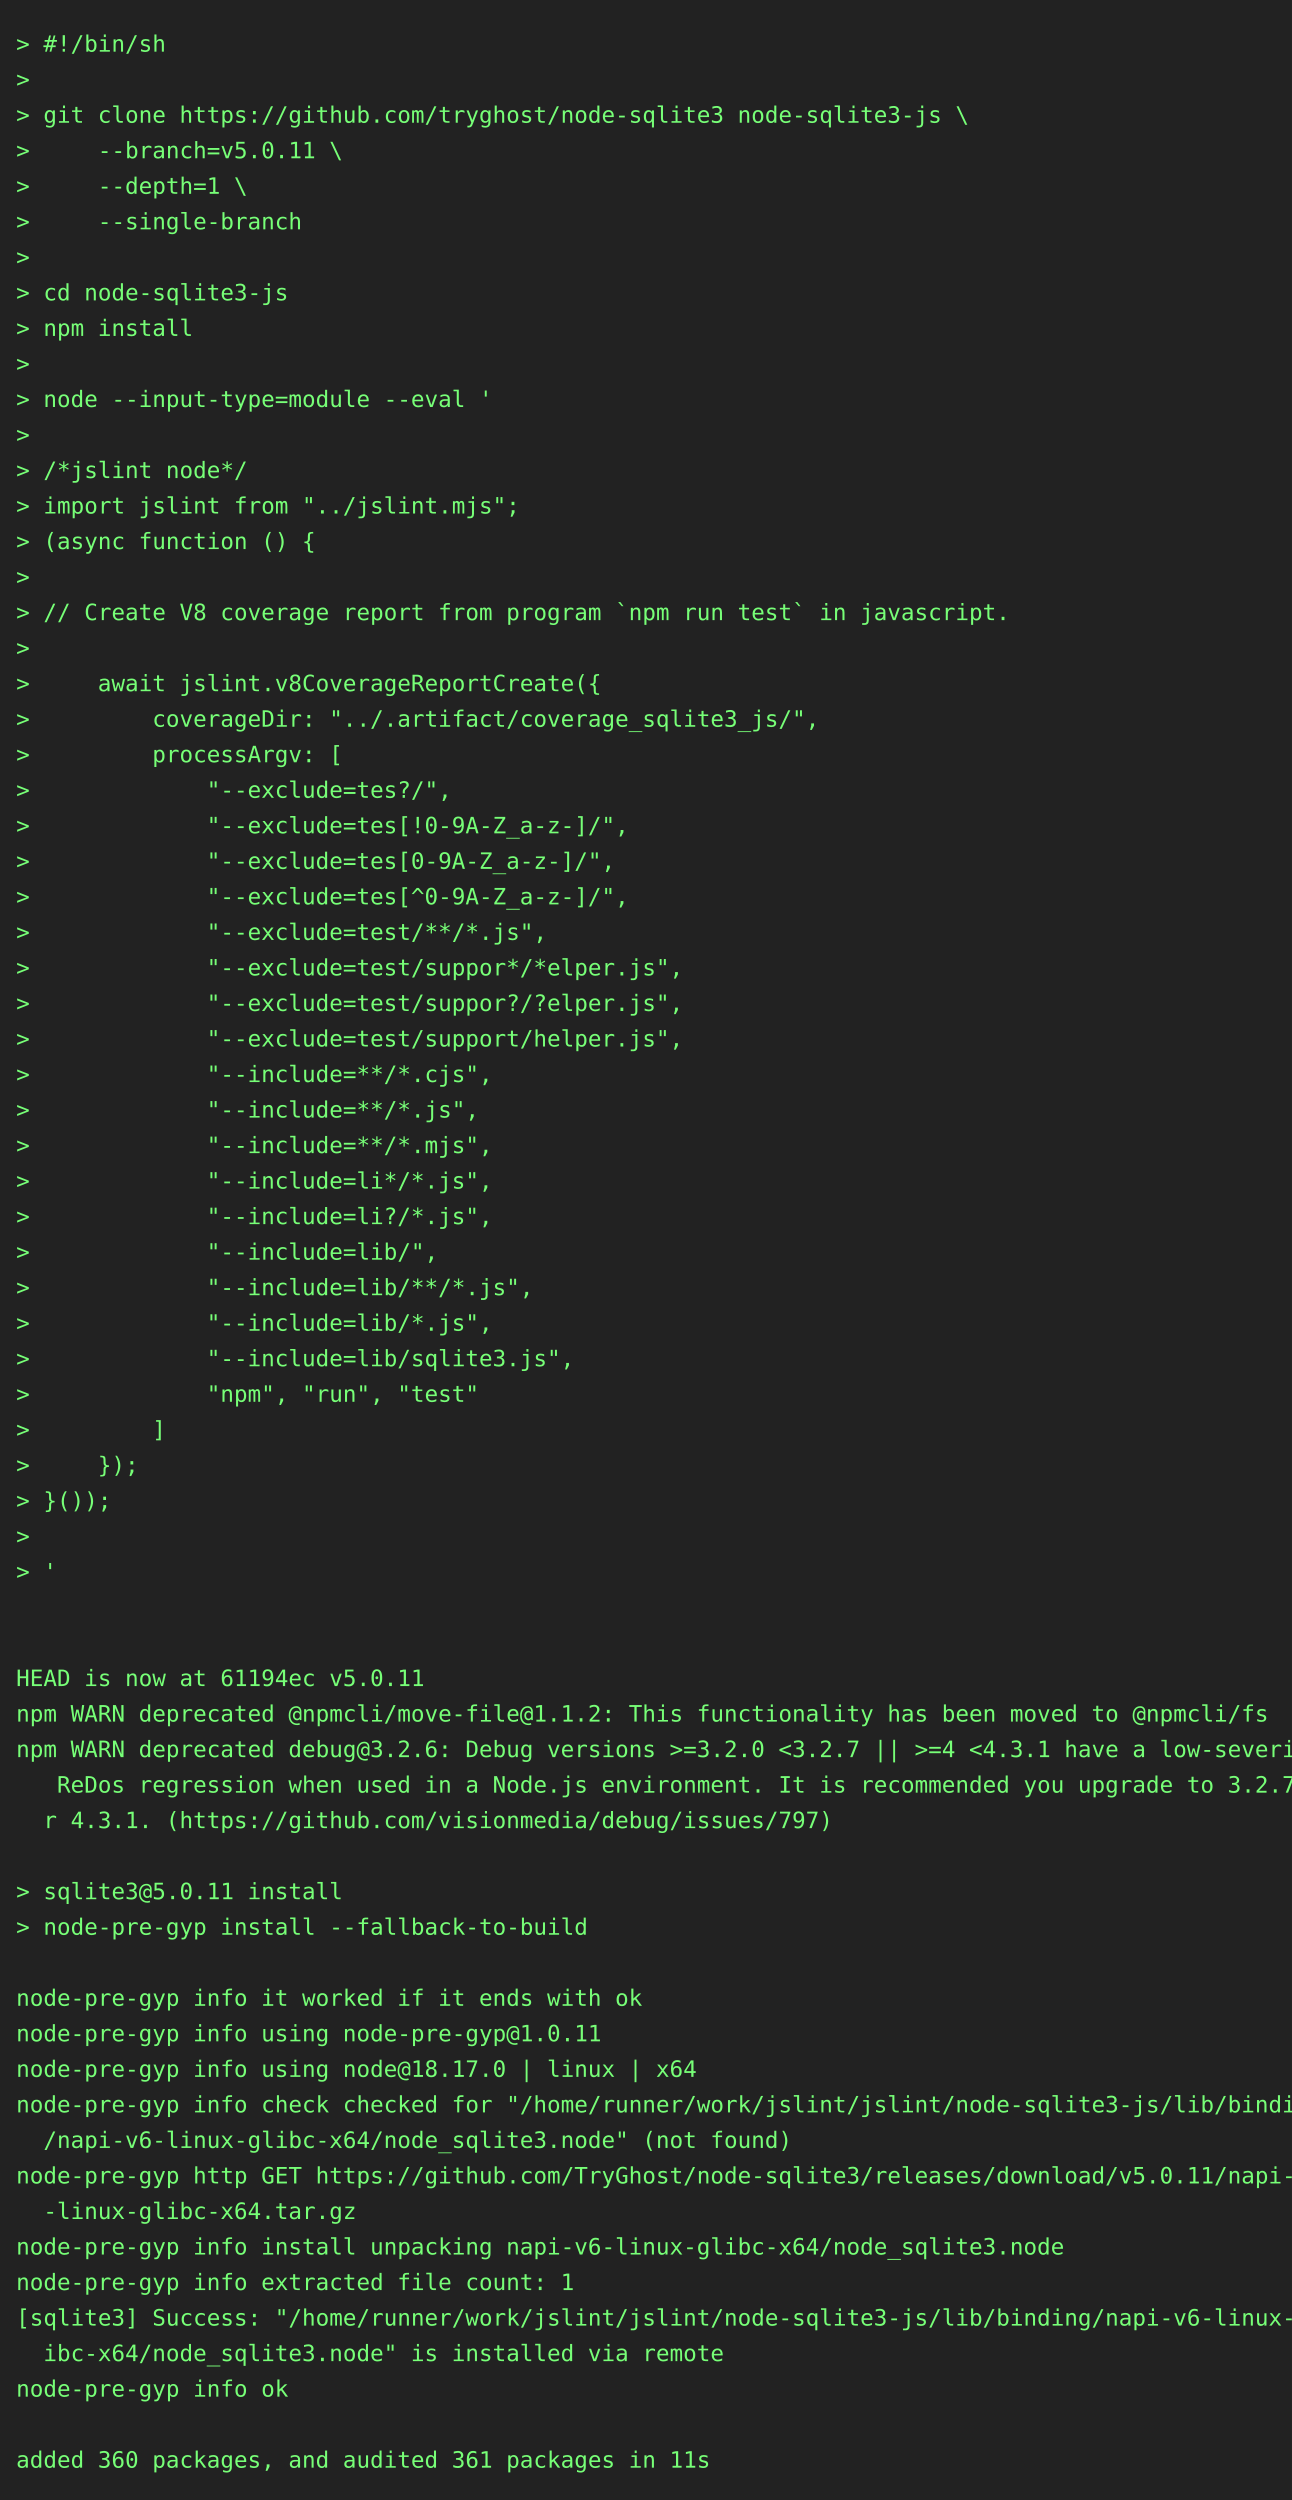
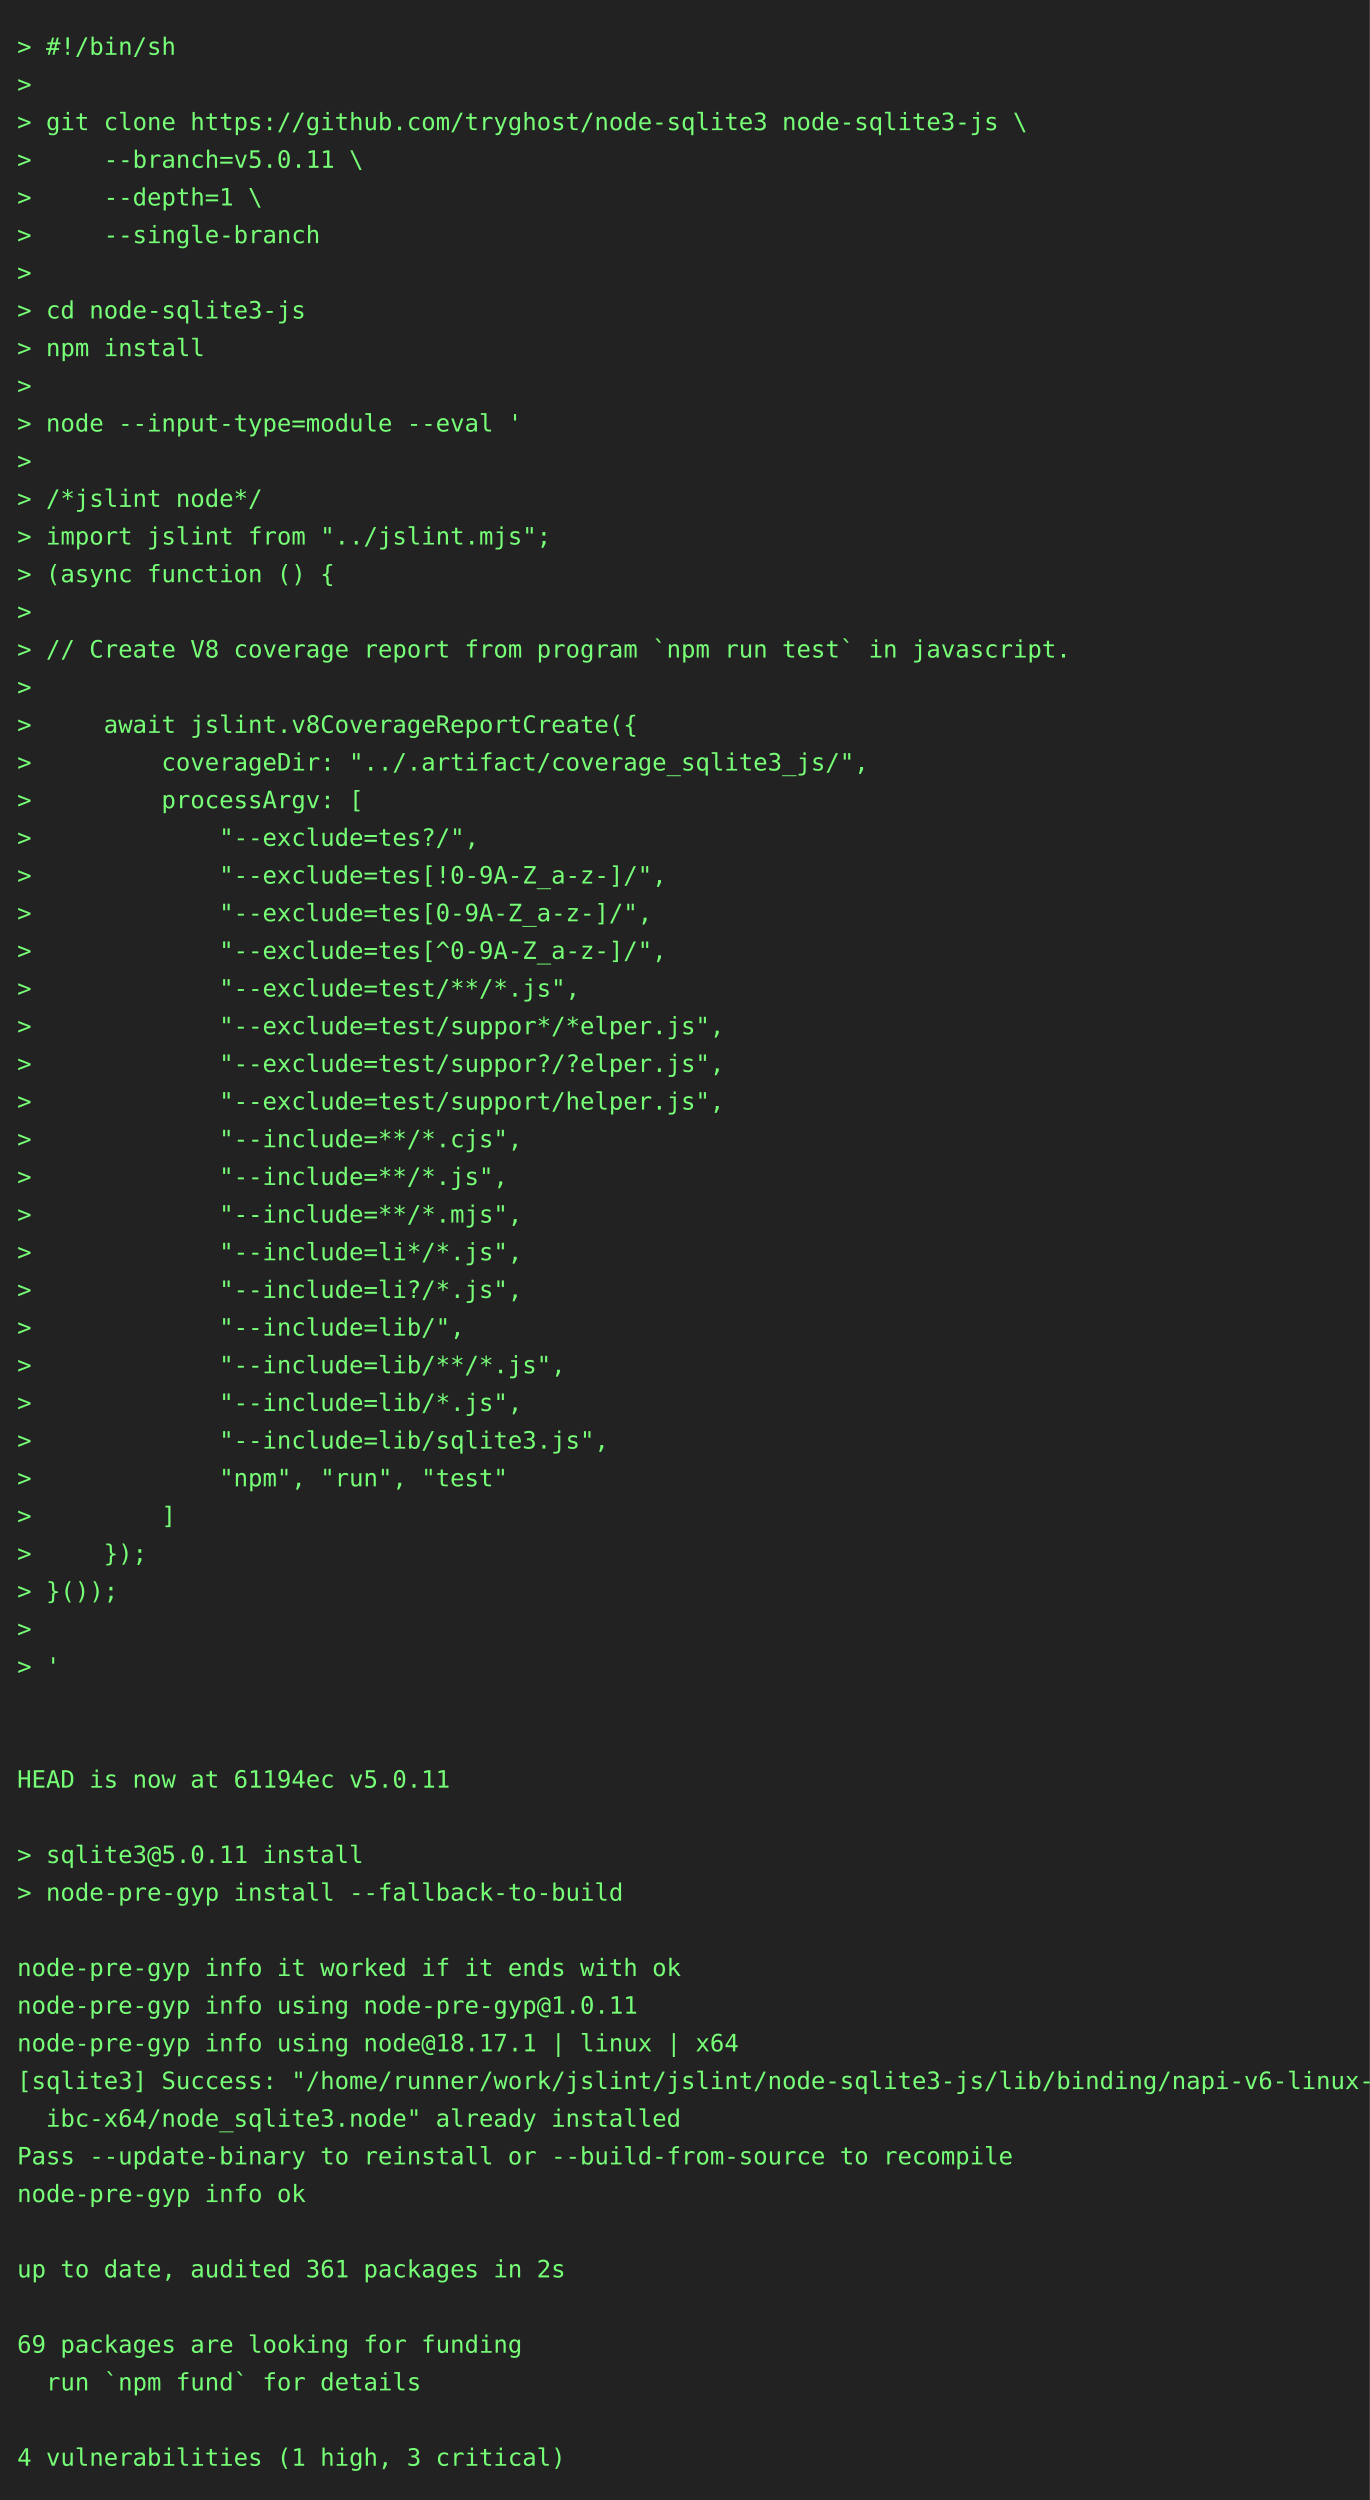
- <svg xmlns="http://www.w3.org/2000/svg" height="1548" width="800">
-   <rect height="1548" fill="#222" width="800" />
+ <svg xmlns="http://www.w3.org/2000/svg" height="1460" width="800">
+   <rect height="1460" fill="#222" width="800" />
  <text fill="#7f7" font-family="consolas, menlo, monospace" font-size="14" xml:space="preserve">
    <tspan lengthAdjust="spacingAndGlyphs" textLength="768" x="10" y="32">&gt; #!/bin/sh                                                                                      </tspan>
    <tspan lengthAdjust="spacingAndGlyphs" textLength="768" x="10" y="54">&gt;                                                                                                </tspan>
    <tspan lengthAdjust="spacingAndGlyphs" textLength="768" x="10" y="76">&gt; git clone https://github.com/tryghost/node-sqlite3 node-sqlite3-js \                           </tspan>
    <tspan lengthAdjust="spacingAndGlyphs" textLength="768" x="10" y="98">&gt;     --branch=v5.0.11 \                                                                         </tspan>
    <tspan lengthAdjust="spacingAndGlyphs" textLength="768" x="10" y="120">&gt;     --depth=1 \                                                                                </tspan>
    <tspan lengthAdjust="spacingAndGlyphs" textLength="768" x="10" y="142">&gt;     --single-branch                                                                            </tspan>
    <tspan lengthAdjust="spacingAndGlyphs" textLength="768" x="10" y="164">&gt;                                                                                                </tspan>
    <tspan lengthAdjust="spacingAndGlyphs" textLength="768" x="10" y="186">&gt; cd node-sqlite3-js                                                                             </tspan>
    <tspan lengthAdjust="spacingAndGlyphs" textLength="768" x="10" y="208">&gt; npm install                                                                                    </tspan>
    <tspan lengthAdjust="spacingAndGlyphs" textLength="768" x="10" y="230">&gt;                                                                                                </tspan>
    <tspan lengthAdjust="spacingAndGlyphs" textLength="768" x="10" y="252">&gt; node --input-type=module --eval '                                                              </tspan>
    <tspan lengthAdjust="spacingAndGlyphs" textLength="768" x="10" y="274">&gt;                                                                                                </tspan>
    <tspan lengthAdjust="spacingAndGlyphs" textLength="768" x="10" y="296">&gt; /*jslint node*/                                                                                </tspan>
    <tspan lengthAdjust="spacingAndGlyphs" textLength="768" x="10" y="318">&gt; import jslint from "../jslint.mjs";                                                            </tspan>
    <tspan lengthAdjust="spacingAndGlyphs" textLength="768" x="10" y="340">&gt; (async function () {                                                                           </tspan>
    <tspan lengthAdjust="spacingAndGlyphs" textLength="768" x="10" y="362">&gt;                                                                                                </tspan>
    <tspan lengthAdjust="spacingAndGlyphs" textLength="768" x="10" y="384">&gt; // Create V8 coverage report from program `npm run test` in javascript.                        </tspan>
    <tspan lengthAdjust="spacingAndGlyphs" textLength="768" x="10" y="406">&gt;                                                                                                </tspan>
    <tspan lengthAdjust="spacingAndGlyphs" textLength="768" x="10" y="428">&gt;     await jslint.v8CoverageReportCreate({                                                      </tspan>
    <tspan lengthAdjust="spacingAndGlyphs" textLength="768" x="10" y="450">&gt;         coverageDir: "../.artifact/coverage_sqlite3_js/",                                      </tspan>
    <tspan lengthAdjust="spacingAndGlyphs" textLength="768" x="10" y="472">&gt;         processArgv: [                                                                         </tspan>
    <tspan lengthAdjust="spacingAndGlyphs" textLength="768" x="10" y="494">&gt;             "--exclude=tes?/",                                                                 </tspan>
    <tspan lengthAdjust="spacingAndGlyphs" textLength="768" x="10" y="516">&gt;             "--exclude=tes[!0-9A-Z_a-z-]/",                                                    </tspan>
    <tspan lengthAdjust="spacingAndGlyphs" textLength="768" x="10" y="538">&gt;             "--exclude=tes[0-9A-Z_a-z-]/",                                                     </tspan>
    <tspan lengthAdjust="spacingAndGlyphs" textLength="768" x="10" y="560">&gt;             "--exclude=tes[^0-9A-Z_a-z-]/",                                                    </tspan>
    <tspan lengthAdjust="spacingAndGlyphs" textLength="768" x="10" y="582">&gt;             "--exclude=test/**/*.js",                                                          </tspan>
    <tspan lengthAdjust="spacingAndGlyphs" textLength="768" x="10" y="604">&gt;             "--exclude=test/suppor*/*elper.js",                                                </tspan>
    <tspan lengthAdjust="spacingAndGlyphs" textLength="768" x="10" y="626">&gt;             "--exclude=test/suppor?/?elper.js",                                                </tspan>
    <tspan lengthAdjust="spacingAndGlyphs" textLength="768" x="10" y="648">&gt;             "--exclude=test/support/helper.js",                                                </tspan>
    <tspan lengthAdjust="spacingAndGlyphs" textLength="768" x="10" y="670">&gt;             "--include=**/*.cjs",                                                              </tspan>
    <tspan lengthAdjust="spacingAndGlyphs" textLength="768" x="10" y="692">&gt;             "--include=**/*.js",                                                               </tspan>
    <tspan lengthAdjust="spacingAndGlyphs" textLength="768" x="10" y="714">&gt;             "--include=**/*.mjs",                                                              </tspan>
    <tspan lengthAdjust="spacingAndGlyphs" textLength="768" x="10" y="736">&gt;             "--include=li*/*.js",                                                              </tspan>
    <tspan lengthAdjust="spacingAndGlyphs" textLength="768" x="10" y="758">&gt;             "--include=li?/*.js",                                                              </tspan>
    <tspan lengthAdjust="spacingAndGlyphs" textLength="768" x="10" y="780">&gt;             "--include=lib/",                                                                  </tspan>
    <tspan lengthAdjust="spacingAndGlyphs" textLength="768" x="10" y="802">&gt;             "--include=lib/**/*.js",                                                           </tspan>
    <tspan lengthAdjust="spacingAndGlyphs" textLength="768" x="10" y="824">&gt;             "--include=lib/*.js",                                                              </tspan>
    <tspan lengthAdjust="spacingAndGlyphs" textLength="768" x="10" y="846">&gt;             "--include=lib/sqlite3.js",                                                        </tspan>
    <tspan lengthAdjust="spacingAndGlyphs" textLength="768" x="10" y="868">&gt;             "npm", "run", "test"                                                               </tspan>
    <tspan lengthAdjust="spacingAndGlyphs" textLength="768" x="10" y="890">&gt;         ]                                                                                      </tspan>
    <tspan lengthAdjust="spacingAndGlyphs" textLength="768" x="10" y="912">&gt;     });                                                                                        </tspan>
    <tspan lengthAdjust="spacingAndGlyphs" textLength="768" x="10" y="934">&gt; }());                                                                                          </tspan>
    <tspan lengthAdjust="spacingAndGlyphs" textLength="768" x="10" y="956">&gt;                                                                                                </tspan>
    <tspan lengthAdjust="spacingAndGlyphs" textLength="768" x="10" y="978">&gt; '                                                                                              </tspan>
    <tspan lengthAdjust="spacingAndGlyphs" textLength="768" x="10" y="1000">                                                                                                 </tspan>
    <tspan lengthAdjust="spacingAndGlyphs" textLength="768" x="10" y="1022">                                                                                                 </tspan>
    <tspan lengthAdjust="spacingAndGlyphs" textLength="768" x="10" y="1044">HEAD is now at 61194ec v5.0.11                                                                   </tspan>
-     <tspan lengthAdjust="spacingAndGlyphs" textLength="768" x="10" y="1066">npm WARN deprecated @npmcli/move-file@1.1.2: This functionality has been moved to @npmcli/fs     </tspan>
-     <tspan lengthAdjust="spacingAndGlyphs" textLength="768" x="10" y="1088">npm WARN deprecated debug@3.2.6: Debug versions &gt;=3.2.0 &lt;3.2.7 || &gt;=4 &lt;4.3.1 have a low-severity\</tspan>
-     <tspan lengthAdjust="spacingAndGlyphs" textLength="768" x="10" y="1110">   ReDos regression when used in a Node.js environment. It is recommended you upgrade to 3.2.7 o\</tspan>
-     <tspan lengthAdjust="spacingAndGlyphs" textLength="768" x="10" y="1132">  r 4.3.1. (https://github.com/visionmedia/debug/issues/797)                                     </tspan>
-     <tspan lengthAdjust="spacingAndGlyphs" textLength="768" x="10" y="1154">                                                                                                 </tspan>
-     <tspan lengthAdjust="spacingAndGlyphs" textLength="768" x="10" y="1176">&gt; sqlite3@5.0.11 install                                                                         </tspan>
-     <tspan lengthAdjust="spacingAndGlyphs" textLength="768" x="10" y="1198">&gt; node-pre-gyp install --fallback-to-build                                                       </tspan>
-     <tspan lengthAdjust="spacingAndGlyphs" textLength="768" x="10" y="1220">                                                                                                 </tspan>
-     <tspan lengthAdjust="spacingAndGlyphs" textLength="768" x="10" y="1242">node-pre-gyp info it worked if it ends with ok                                                   </tspan>
-     <tspan lengthAdjust="spacingAndGlyphs" textLength="768" x="10" y="1264">node-pre-gyp info using node-pre-gyp@1.0.11                                                      </tspan>
-     <tspan lengthAdjust="spacingAndGlyphs" textLength="768" x="10" y="1286">node-pre-gyp info using node@18.17.0 | linux | x64                                               </tspan>
-     <tspan lengthAdjust="spacingAndGlyphs" textLength="768" x="10" y="1308">node-pre-gyp info check checked for "/home/runner/work/jslint/jslint/node-sqlite3-js/lib/binding\</tspan>
-     <tspan lengthAdjust="spacingAndGlyphs" textLength="768" x="10" y="1330">  /napi-v6-linux-glibc-x64/node_sqlite3.node" (not found)                                        </tspan>
-     <tspan lengthAdjust="spacingAndGlyphs" textLength="768" x="10" y="1352">node-pre-gyp http GET https://github.com/TryGhost/node-sqlite3/releases/download/v5.0.11/napi-v6\</tspan>
-     <tspan lengthAdjust="spacingAndGlyphs" textLength="768" x="10" y="1374">  -linux-glibc-x64.tar.gz                                                                        </tspan>
-     <tspan lengthAdjust="spacingAndGlyphs" textLength="768" x="10" y="1396">node-pre-gyp info install unpacking napi-v6-linux-glibc-x64/node_sqlite3.node                    </tspan>
-     <tspan lengthAdjust="spacingAndGlyphs" textLength="768" x="10" y="1418">node-pre-gyp info extracted file count: 1                                                        </tspan>
-     <tspan lengthAdjust="spacingAndGlyphs" textLength="768" x="10" y="1440">[sqlite3] Success: "/home/runner/work/jslint/jslint/node-sqlite3-js/lib/binding/napi-v6-linux-gl\</tspan>
-     <tspan lengthAdjust="spacingAndGlyphs" textLength="768" x="10" y="1462">  ibc-x64/node_sqlite3.node" is installed via remote                                             </tspan>
-     <tspan lengthAdjust="spacingAndGlyphs" textLength="768" x="10" y="1484">node-pre-gyp info ok                                                                             </tspan>
-     <tspan lengthAdjust="spacingAndGlyphs" textLength="768" x="10" y="1506">                                                                                                 </tspan>
-     <tspan lengthAdjust="spacingAndGlyphs" textLength="768" x="10" y="1528">added 360 packages, and audited 361 packages in 11s                                              </tspan>
+     <tspan lengthAdjust="spacingAndGlyphs" textLength="768" x="10" y="1066">                                                                                                 </tspan>
+     <tspan lengthAdjust="spacingAndGlyphs" textLength="768" x="10" y="1088">&gt; sqlite3@5.0.11 install                                                                         </tspan>
+     <tspan lengthAdjust="spacingAndGlyphs" textLength="768" x="10" y="1110">&gt; node-pre-gyp install --fallback-to-build                                                       </tspan>
+     <tspan lengthAdjust="spacingAndGlyphs" textLength="768" x="10" y="1132">                                                                                                 </tspan>
+     <tspan lengthAdjust="spacingAndGlyphs" textLength="768" x="10" y="1154">node-pre-gyp info it worked if it ends with ok                                                   </tspan>
+     <tspan lengthAdjust="spacingAndGlyphs" textLength="768" x="10" y="1176">node-pre-gyp info using node-pre-gyp@1.0.11                                                      </tspan>
+     <tspan lengthAdjust="spacingAndGlyphs" textLength="768" x="10" y="1198">node-pre-gyp info using node@18.17.1 | linux | x64                                               </tspan>
+     <tspan lengthAdjust="spacingAndGlyphs" textLength="768" x="10" y="1220">[sqlite3] Success: "/home/runner/work/jslint/jslint/node-sqlite3-js/lib/binding/napi-v6-linux-gl\</tspan>
+     <tspan lengthAdjust="spacingAndGlyphs" textLength="768" x="10" y="1242">  ibc-x64/node_sqlite3.node" already installed                                                   </tspan>
+     <tspan lengthAdjust="spacingAndGlyphs" textLength="768" x="10" y="1264">Pass --update-binary to reinstall or --build-from-source to recompile                            </tspan>
+     <tspan lengthAdjust="spacingAndGlyphs" textLength="768" x="10" y="1286">node-pre-gyp info ok                                                                             </tspan>
+     <tspan lengthAdjust="spacingAndGlyphs" textLength="768" x="10" y="1308">                                                                                                 </tspan>
+     <tspan lengthAdjust="spacingAndGlyphs" textLength="768" x="10" y="1330">up to date, audited 361 packages in 2s                                                           </tspan>
+     <tspan lengthAdjust="spacingAndGlyphs" textLength="768" x="10" y="1352">                                                                                                 </tspan>
+     <tspan lengthAdjust="spacingAndGlyphs" textLength="768" x="10" y="1374">69 packages are looking for funding                                                              </tspan>
+     <tspan lengthAdjust="spacingAndGlyphs" textLength="768" x="10" y="1396">  run `npm fund` for details                                                                     </tspan>
+     <tspan lengthAdjust="spacingAndGlyphs" textLength="768" x="10" y="1418">                                                                                                 </tspan>
+     <tspan lengthAdjust="spacingAndGlyphs" textLength="768" x="10" y="1440">4 vulnerabilities (1 high, 3 critical)                                                           </tspan>
  </text>
</svg>
